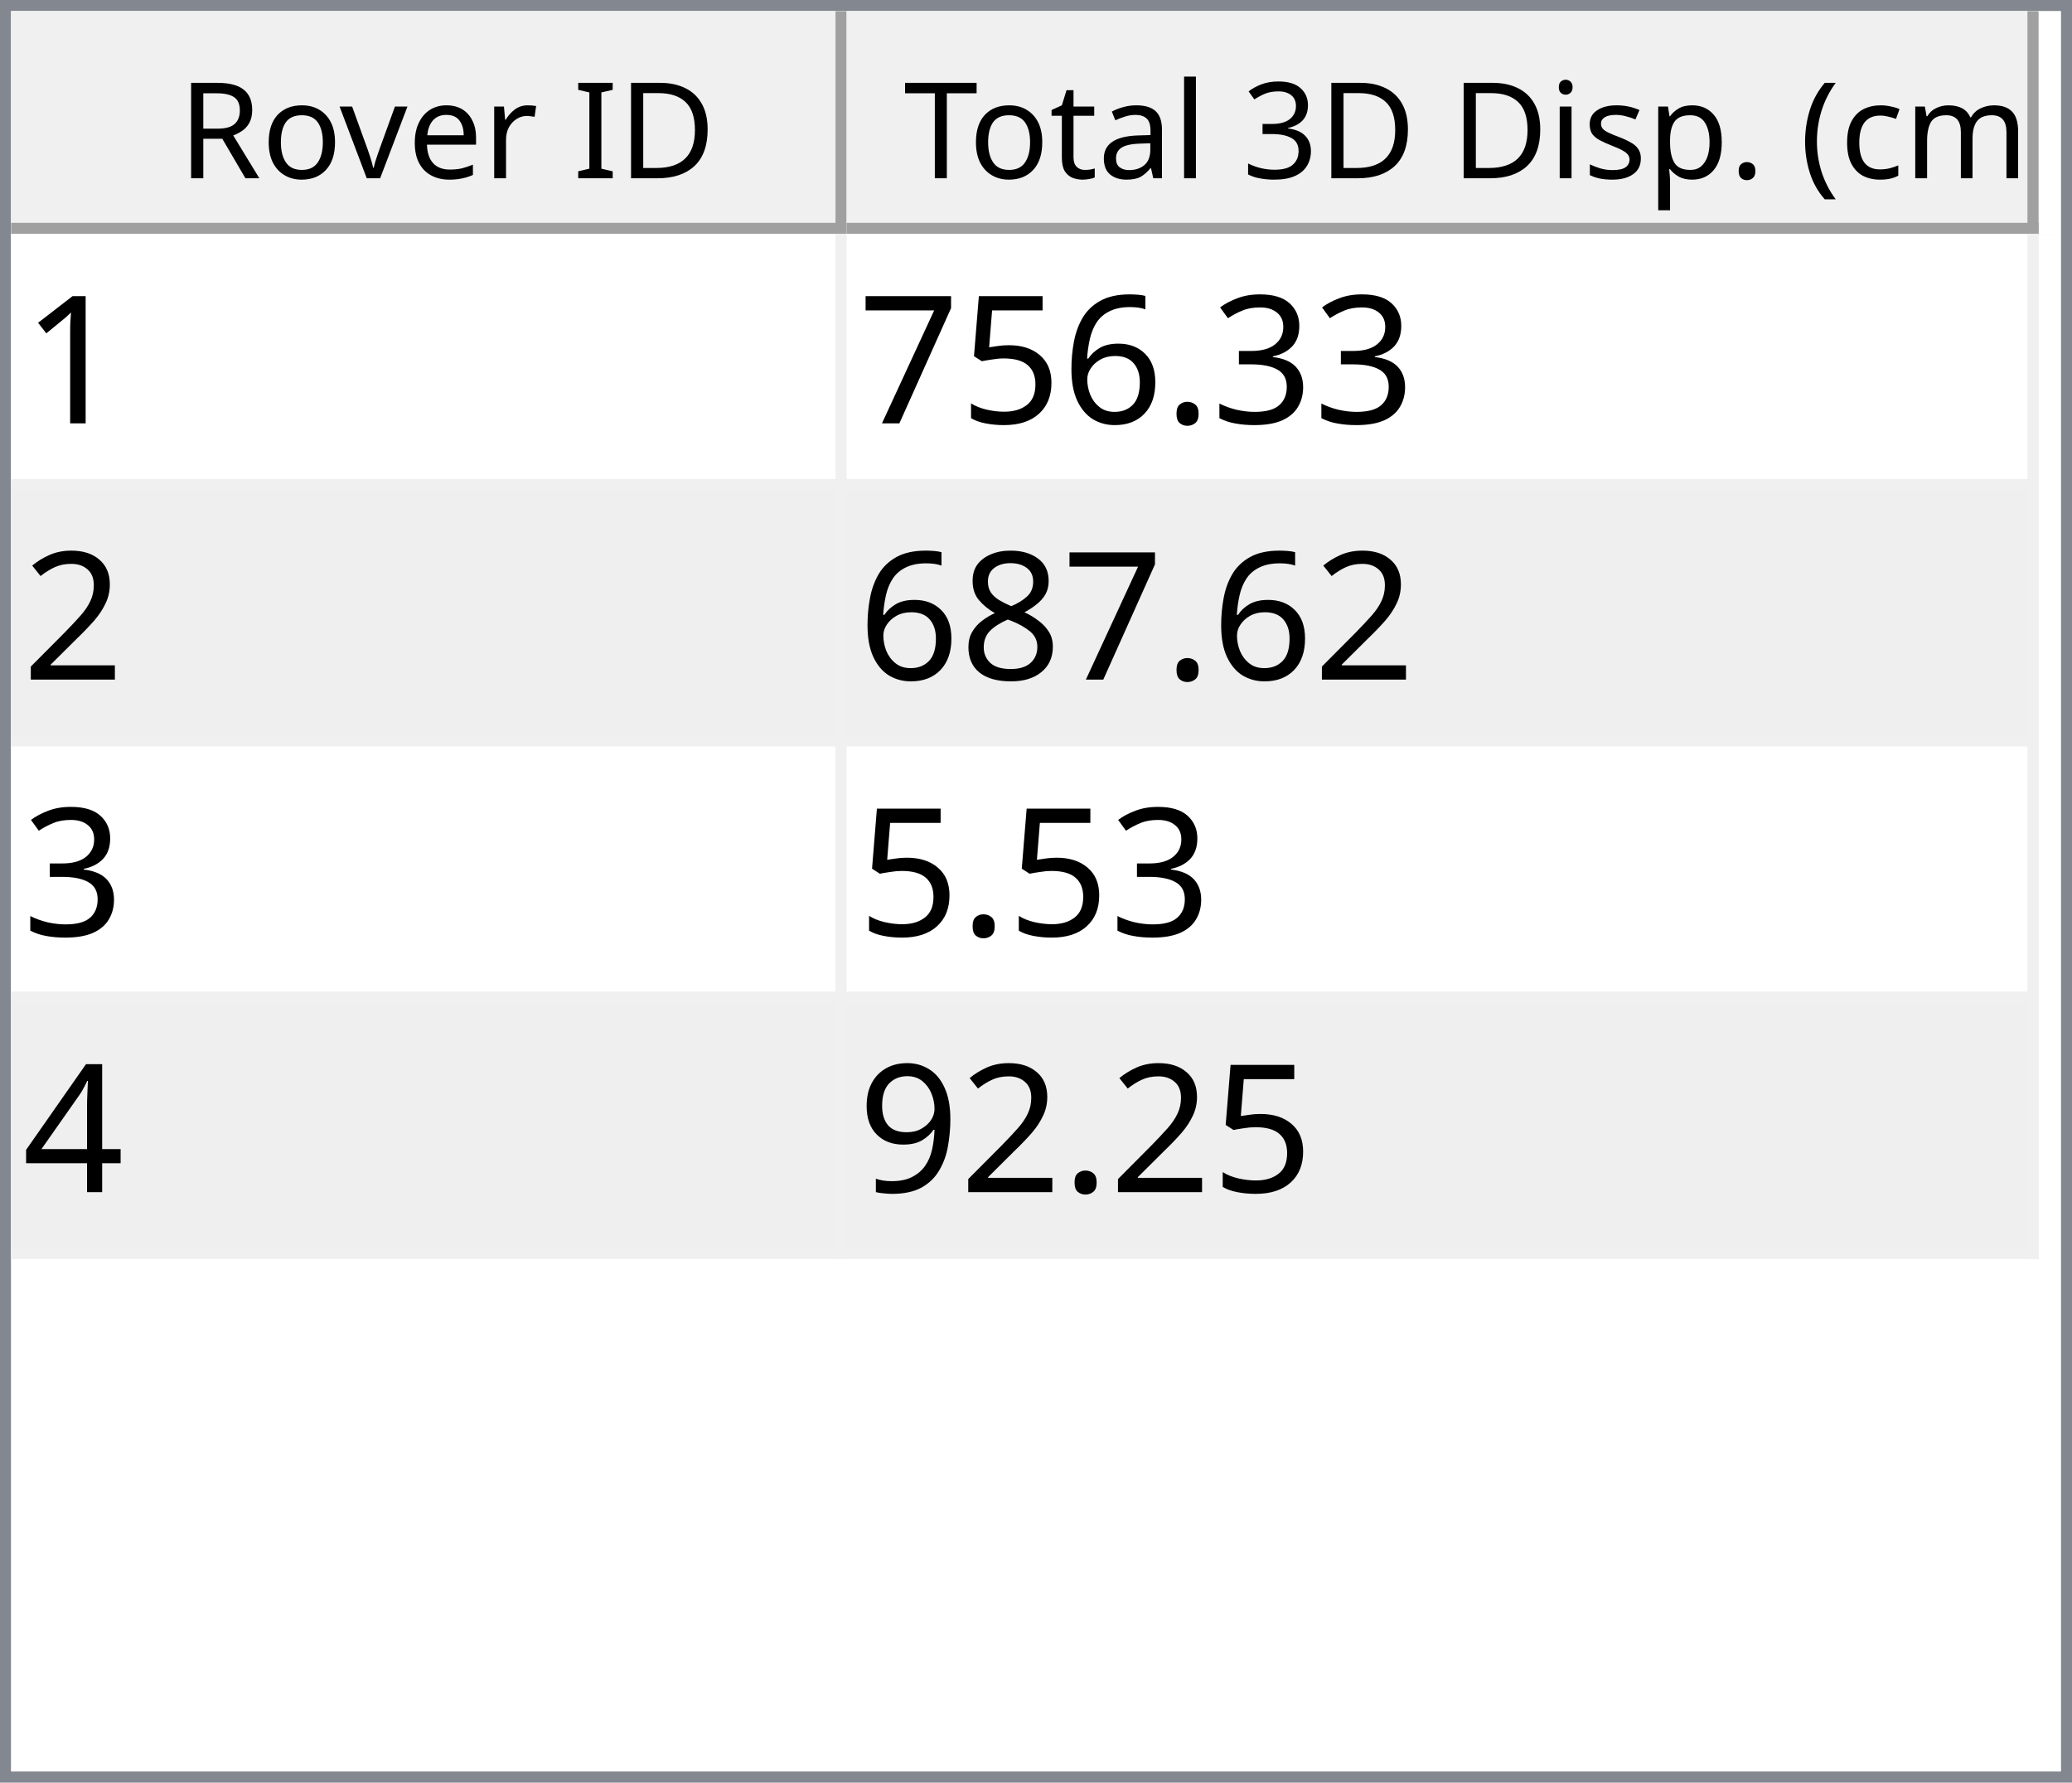
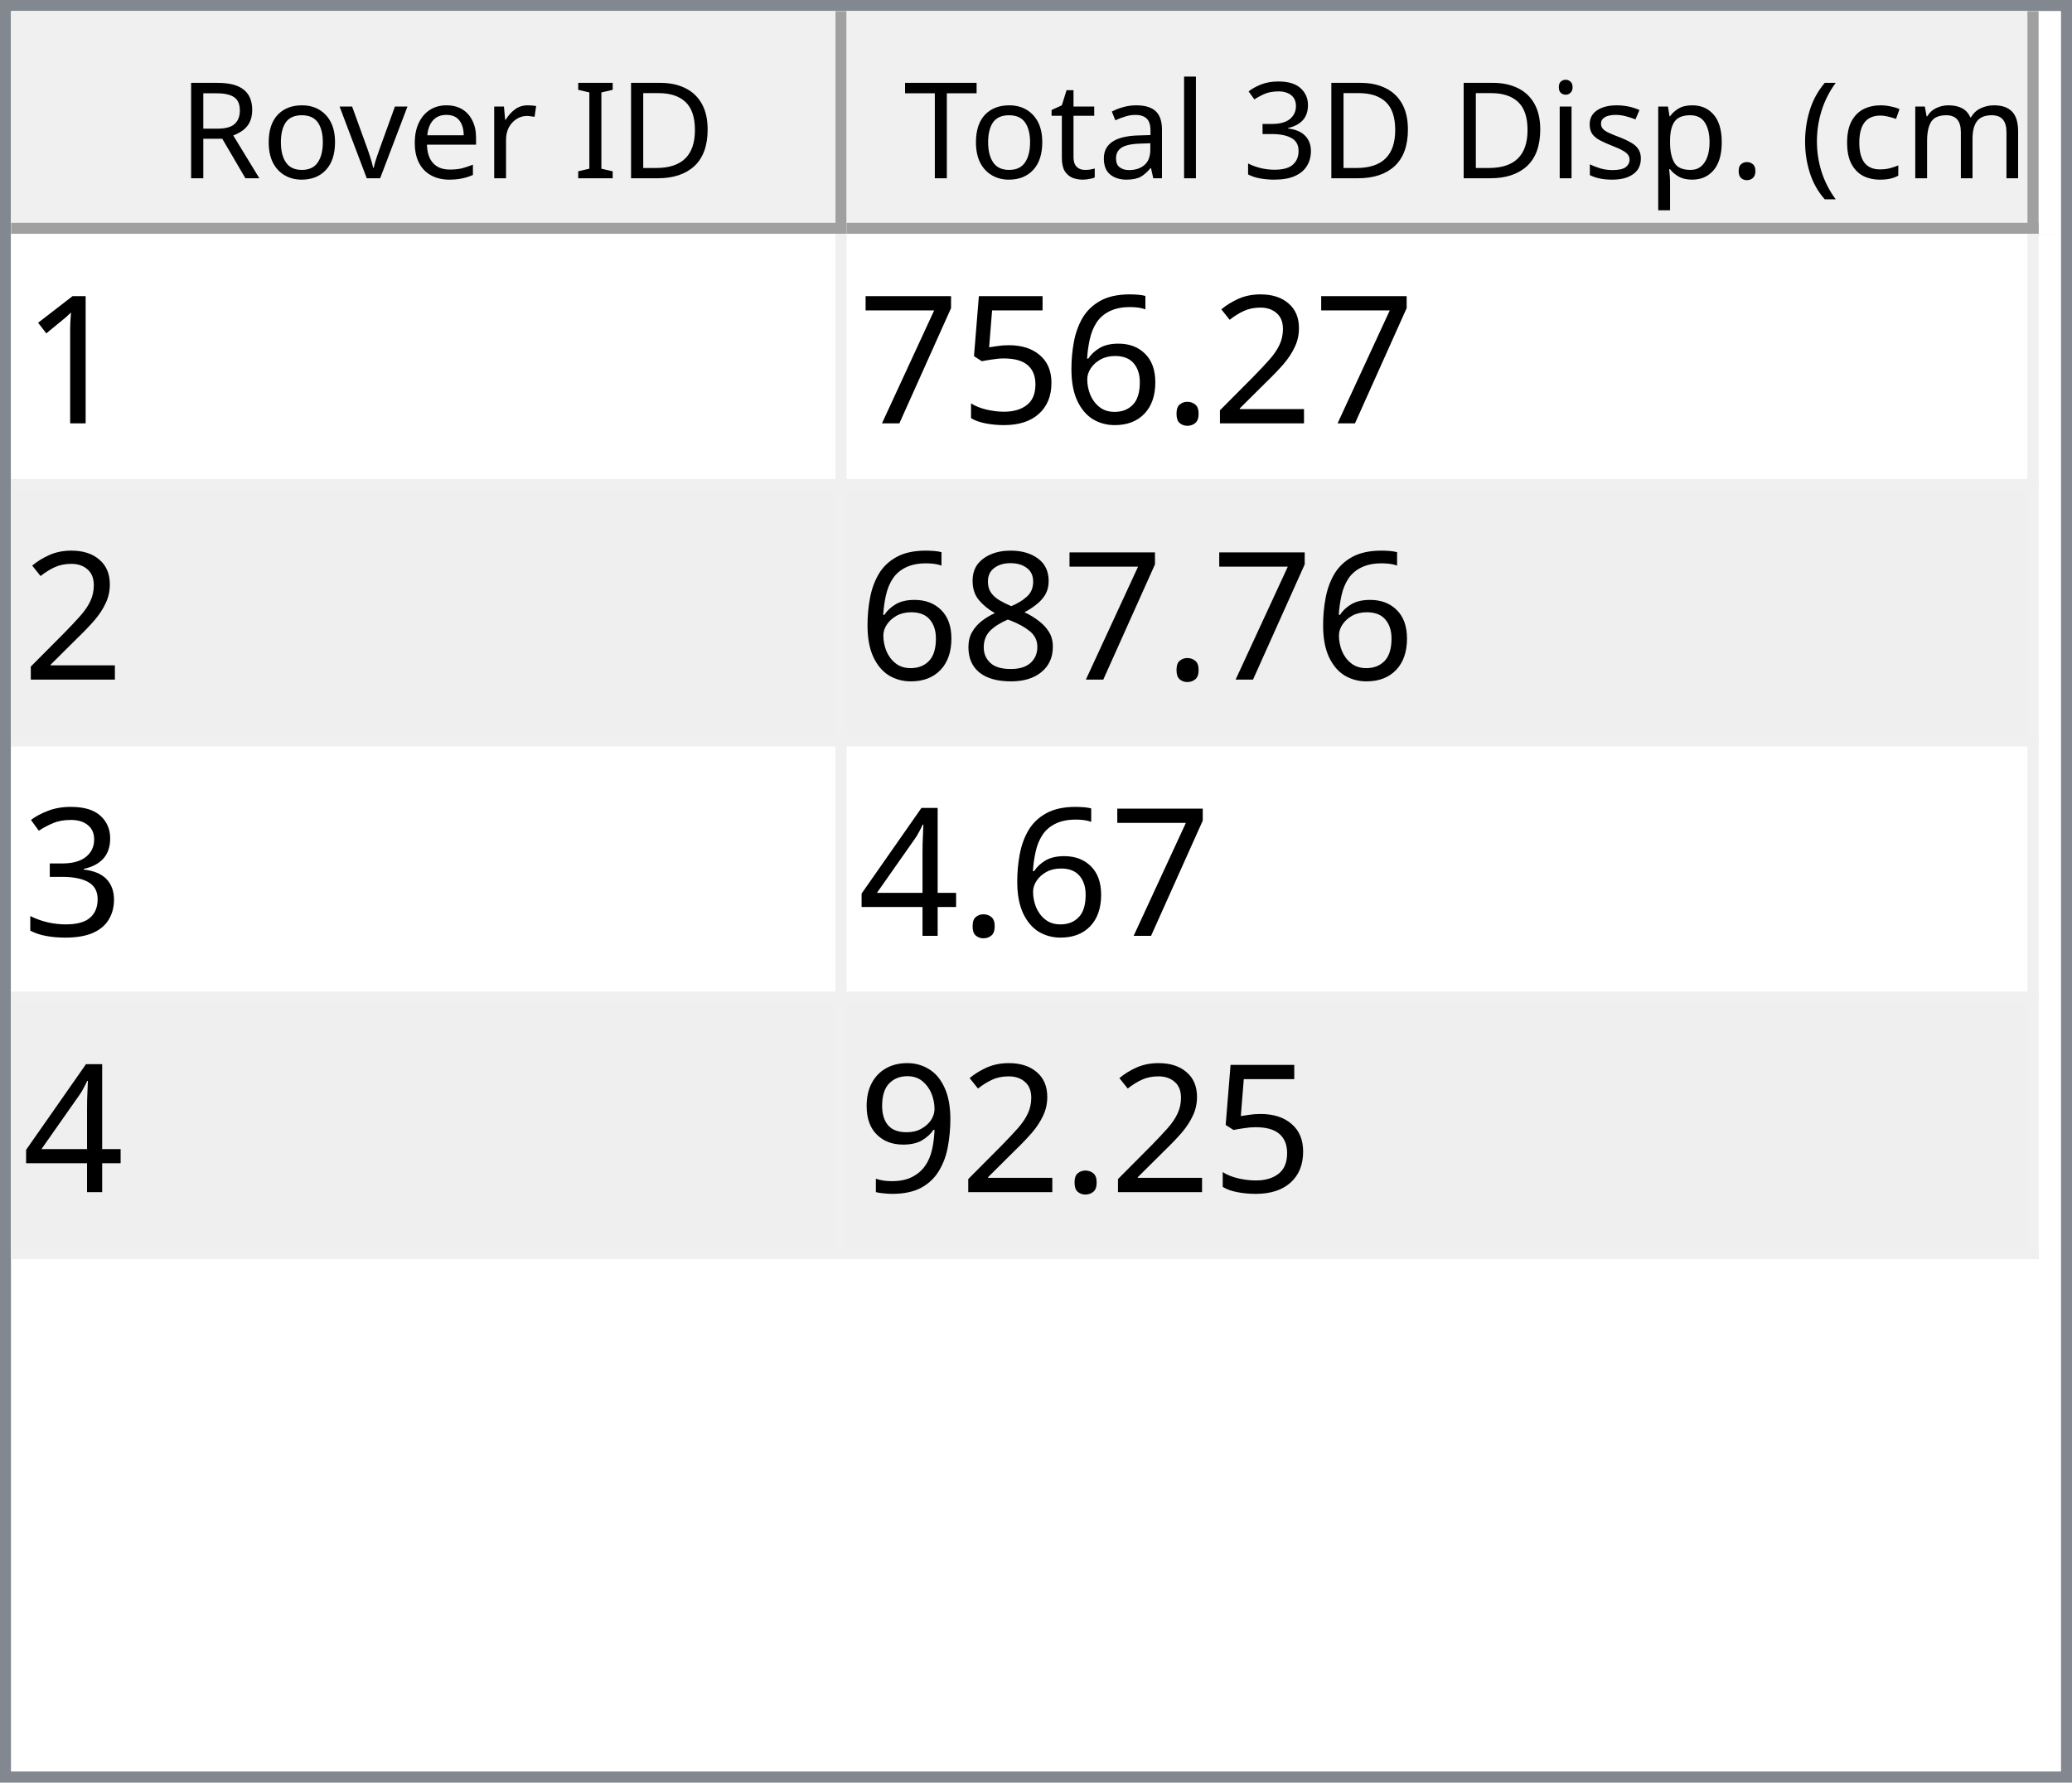
<svg xmlns="http://www.w3.org/2000/svg" style="fill-opacity:1; color-rendering:auto; color-interpolation:auto; text-rendering:auto; stroke:black; stroke-linecap:square; stroke-miterlimit:10; shape-rendering:auto; stroke-opacity:1; fill:black; stroke-dasharray:none; font-weight:normal; stroke-width:1; font-family:'Dialog'; font-style:normal; stroke-linejoin:miter; font-size:12px; stroke-dashoffset:0; image-rendering:auto;" width="186" height="160">
  <defs id="genericDefs" />
  <g>
    <defs id="defs1">
      <clipPath clipPathUnits="userSpaceOnUse" id="clipPath1">
        <path d="M0 0 L186 0 L186 160 L0 160 L0 0 Z" />
      </clipPath>
      <clipPath clipPathUnits="userSpaceOnUse" id="clipPath2">
        <path d="M0 0 L0 160 L186 160 L186 0 Z" />
      </clipPath>
      <clipPath clipPathUnits="userSpaceOnUse" id="clipPath3">
        <path d="M0 0 L0 20 L184 20 L184 0 Z" />
      </clipPath>
      <clipPath clipPathUnits="userSpaceOnUse" id="clipPath4">
        <path d="M0 0 L0 20 L75 20 L75 0 Z" />
      </clipPath>
      <clipPath clipPathUnits="userSpaceOnUse" id="clipPath5">
        <path d="M1 1 L1 19 L74 19 L74 1 Z" />
      </clipPath>
      <clipPath clipPathUnits="userSpaceOnUse" id="clipPath6">
        <path d="M0 0 L0 18 L73 18 L73 0 Z" />
      </clipPath>
      <clipPath clipPathUnits="userSpaceOnUse" id="clipPath7">
        <path d="M-0.5 -0.5 L-0.5 19.5 L74.5 19.5 L74.5 -0.5 Z" />
      </clipPath>
      <clipPath clipPathUnits="userSpaceOnUse" id="clipPath8">
        <path d="M0 0 L0 20 L107 20 L107 0 Z" />
      </clipPath>
      <clipPath clipPathUnits="userSpaceOnUse" id="clipPath9">
        <path d="M1 1 L1 19 L106 19 L106 1 Z" />
      </clipPath>
      <clipPath clipPathUnits="userSpaceOnUse" id="clipPath10">
        <path d="M0 0 L0 18 L105 18 L105 0 Z" />
      </clipPath>
      <clipPath clipPathUnits="userSpaceOnUse" id="clipPath11">
        <path d="M-0.5 -0.5 L-0.5 19.5 L106.5 19.5 L106.5 -0.5 Z" />
      </clipPath>
      <clipPath clipPathUnits="userSpaceOnUse" id="clipPath12">
        <path d="M0 0 L0 138 L184 138 L184 0 Z" />
      </clipPath>
      <clipPath clipPathUnits="userSpaceOnUse" id="clipPath13">
        <path d="M0 0 L0 92 L182 92 L182 0 Z" />
      </clipPath>
      <clipPath clipPathUnits="userSpaceOnUse" id="clipPath14">
        <path d="M-0.5 -0.5 L-0.5 91.5 L181.5 91.5 L181.5 -0.5 Z" />
      </clipPath>
      <clipPath clipPathUnits="userSpaceOnUse" id="clipPath15">
        <path d="M0 0 L0 22 L74 22 L74 0 Z" />
      </clipPath>
      <clipPath clipPathUnits="userSpaceOnUse" id="clipPath16">
        <path d="M0 0 L0 22 L106 22 L106 0 Z" />
      </clipPath>
      <font horiz-adv-x="64.551" id="font1">
        <font-face ascent="107.91" descent="25.098" units-per-em="100" style="font-style:normal; font-family:Segoe UI; font-weight:normal;" />
        <missing-glyph horiz-adv-x="64.551" d="M8.109 0 L8.109 68.266 L56.453 68.266 L56.453 0 L8.109 0 ZM15.328 7.234 L49.219 7.234 L49.219 61.031 L15.328 61.031 L15.328 7.234 Z" />
        <glyph unicode="D" horiz-adv-x="70.117" d="M9.188 0 L9.188 70.016 L28.516 70.016 Q65.531 70.016 65.531 35.891 Q65.531 19.672 55.25 9.836 Q44.969 0 27.734 0 L9.188 0 ZM17.391 62.594 L17.391 7.422 L27.828 7.422 Q41.609 7.422 49.273 14.797 Q56.938 22.172 56.938 35.688 Q56.938 62.594 28.328 62.594 L17.391 62.594 Z" />
        <glyph unicode="I" horiz-adv-x="26.611" d="M17.391 0 L9.188 0 L9.188 70.016 L17.391 70.016 L17.391 0 Z" />
        <glyph unicode=" " horiz-adv-x="27.393" d="" />
        <glyph unicode="r" horiz-adv-x="34.766" d="M34.188 41.891 Q32.078 43.5 28.125 43.5 Q23 43.5 19.555 38.672 Q16.109 33.844 16.109 25.484 L16.109 0 L8.109 0 L8.109 50 L16.109 50 L16.109 39.703 L16.312 39.703 Q18.016 44.969 21.531 47.922 Q25.047 50.875 29.391 50.875 Q32.516 50.875 34.188 50.203 L34.188 41.891 Z" />
        <glyph unicode="e" horiz-adv-x="52.295" d="M48.297 23 L12.984 23 Q13.188 14.656 17.484 10.109 Q21.781 5.562 29.297 5.562 Q37.75 5.562 44.828 11.141 L44.828 3.609 Q38.234 -1.172 27.391 -1.172 Q16.797 -1.172 10.742 5.641 Q4.688 12.453 4.688 24.812 Q4.688 36.469 11.305 43.82 Q17.922 51.172 27.734 51.172 Q37.547 51.172 42.922 44.828 Q48.297 38.484 48.297 27.203 L48.297 23 ZM40.094 29.781 Q40.047 36.719 36.75 40.578 Q33.453 44.438 27.594 44.438 Q21.922 44.438 17.969 40.383 Q14.016 36.328 13.094 29.781 L40.094 29.781 Z" />
        <glyph unicode="v" horiz-adv-x="47.9" d="M47.406 50 L27.484 0 L19.625 0 L0.688 50 L9.469 50 L22.172 13.672 Q23.578 9.672 23.922 6.688 L24.125 6.688 Q24.609 10.453 25.688 13.484 L38.969 50 L47.406 50 Z" />
        <glyph unicode="o" horiz-adv-x="58.594" d="M29 -1.172 Q17.922 -1.172 11.305 5.836 Q4.688 12.844 4.688 24.422 Q4.688 37.016 11.57 44.094 Q18.453 51.172 30.172 51.172 Q41.359 51.172 47.633 44.289 Q53.906 37.406 53.906 25.203 Q53.906 13.234 47.141 6.031 Q40.375 -1.172 29 -1.172 ZM29.594 44.438 Q21.875 44.438 17.383 39.188 Q12.891 33.938 12.891 24.703 Q12.891 15.828 17.43 10.695 Q21.969 5.562 29.594 5.562 Q37.359 5.562 41.531 10.594 Q45.703 15.625 45.703 24.906 Q45.703 34.281 41.531 39.359 Q37.359 44.438 29.594 44.438 Z" />
        <glyph unicode="R" horiz-adv-x="59.814" d="M59.375 0 L49.609 0 L37.891 19.625 Q36.281 22.359 34.766 24.289 Q33.25 26.219 31.664 27.438 Q30.078 28.656 28.25 29.219 Q26.422 29.781 24.125 29.781 L17.391 29.781 L17.391 0 L9.188 0 L9.188 70.016 L30.078 70.016 Q34.672 70.016 38.555 68.867 Q42.438 67.719 45.289 65.375 Q48.141 63.031 49.758 59.547 Q51.375 56.062 51.375 51.375 Q51.375 47.703 50.273 44.656 Q49.172 41.609 47.148 39.211 Q45.125 36.812 42.266 35.133 Q39.406 33.453 35.844 32.516 L35.844 32.328 Q37.594 31.547 38.891 30.547 Q40.188 29.547 41.359 28.18 Q42.531 26.812 43.68 25.078 Q44.828 23.344 46.234 21.047 L59.375 0 ZM17.391 62.594 L17.391 37.203 L28.516 37.203 Q31.594 37.203 34.203 38.133 Q36.812 39.062 38.719 40.797 Q40.625 42.531 41.703 45.047 Q42.781 47.562 42.781 50.688 Q42.781 56.297 39.141 59.445 Q35.5 62.594 28.609 62.594 L17.391 62.594 Z" />
        <glyph unicode=")" horiz-adv-x="30.176" d="M8.297 -15.922 L1.172 -15.922 Q16.406 2.344 16.406 26.812 Q16.406 51.469 1.078 70.016 L8.297 70.016 Q23.531 52.156 23.531 26.703 Q23.531 1.375 8.297 -15.922 Z" />
        <glyph unicode="m" horiz-adv-x="86.133" d="M79.109 0 L71.094 0 L71.094 28.719 Q71.094 37.016 68.531 40.727 Q65.969 44.438 59.906 44.438 Q54.781 44.438 51.195 39.75 Q47.609 35.062 47.609 28.516 L47.609 0 L39.594 0 L39.594 29.688 Q39.594 44.438 28.219 44.438 Q22.953 44.438 19.531 40.016 Q16.109 35.594 16.109 28.516 L16.109 0 L8.109 0 L8.109 50 L16.109 50 L16.109 42.094 L16.312 42.094 Q21.625 51.172 31.844 51.172 Q36.969 51.172 40.773 48.312 Q44.578 45.453 46 40.828 Q51.562 51.172 62.594 51.172 Q79.109 51.172 79.109 30.812 L79.109 0 Z" />
        <glyph unicode="c" horiz-adv-x="46.191" d="M42.188 2.297 Q36.422 -1.172 28.516 -1.172 Q17.828 -1.172 11.258 5.789 Q4.688 12.75 4.688 23.828 Q4.688 36.188 11.766 43.68 Q18.844 51.172 30.672 51.172 Q37.25 51.172 42.281 48.734 L42.281 40.531 Q36.719 44.438 30.375 44.438 Q22.703 44.438 17.797 38.945 Q12.891 33.453 12.891 24.516 Q12.891 15.719 17.508 10.641 Q22.125 5.562 29.891 5.562 Q36.422 5.562 42.188 9.906 L42.188 2.297 Z" />
        <glyph unicode="(" horiz-adv-x="30.176" d="M29.109 -15.922 L21.969 -15.922 Q6.844 1.375 6.844 26.703 Q6.844 52.156 21.969 70.016 L29.203 70.016 Q13.875 51.469 13.875 26.812 Q13.875 2.344 29.109 -15.922 Z" />
        <glyph unicode="." horiz-adv-x="21.68" d="M10.891 -1.078 Q8.641 -1.078 7.055 0.539 Q5.469 2.156 5.469 4.391 Q5.469 6.641 7.055 8.273 Q8.641 9.906 10.891 9.906 Q13.188 9.906 14.797 8.273 Q16.406 6.641 16.406 4.391 Q16.406 2.156 14.797 0.539 Q13.188 -1.078 10.891 -1.078 Z" />
        <glyph unicode="p" horiz-adv-x="58.789" d="M16.312 7.234 L16.109 7.234 L16.109 -23 L8.109 -23 L8.109 50 L16.109 50 L16.109 41.219 L16.312 41.219 Q22.219 51.172 33.594 51.172 Q43.266 51.172 48.688 44.461 Q54.109 37.75 54.109 26.469 Q54.109 13.922 48 6.375 Q41.891 -1.172 31.297 -1.172 Q21.578 -1.172 16.312 7.234 ZM16.109 27.391 L16.109 20.406 Q16.109 14.203 20.141 9.883 Q24.172 5.562 30.375 5.562 Q37.641 5.562 41.773 11.133 Q45.906 16.703 45.906 26.609 Q45.906 34.969 42.047 39.703 Q38.188 44.438 31.594 44.438 Q24.609 44.438 20.359 39.578 Q16.109 34.719 16.109 27.391 Z" />
        <glyph unicode="s" horiz-adv-x="42.432" d="M5.078 1.812 L5.078 10.406 Q11.625 5.562 19.484 5.562 Q30.031 5.562 30.031 12.594 Q30.031 14.594 29.125 15.992 Q28.219 17.391 26.68 18.461 Q25.141 19.531 23.07 20.383 Q21 21.234 18.609 22.172 Q15.281 23.484 12.766 24.828 Q10.25 26.172 8.57 27.859 Q6.891 29.547 6.031 31.695 Q5.172 33.844 5.172 36.719 Q5.172 40.234 6.789 42.945 Q8.406 45.656 11.086 47.484 Q13.766 49.312 17.211 50.242 Q20.656 51.172 24.312 51.172 Q30.812 51.172 35.938 48.922 L35.938 40.828 Q30.422 44.438 23.25 44.438 Q21 44.438 19.195 43.922 Q17.391 43.406 16.094 42.477 Q14.797 41.547 14.086 40.258 Q13.375 38.969 13.375 37.406 Q13.375 35.453 14.086 34.133 Q14.797 32.812 16.164 31.789 Q17.531 30.766 19.484 29.938 Q21.438 29.109 23.922 28.125 Q27.25 26.859 29.883 25.516 Q32.516 24.172 34.375 22.484 Q36.234 20.797 37.234 18.602 Q38.234 16.406 38.234 13.375 Q38.234 9.672 36.602 6.938 Q34.969 4.203 32.234 2.398 Q29.5 0.594 25.93 -0.289 Q22.359 -1.172 18.453 -1.172 Q10.75 -1.172 5.078 1.812 Z" />
        <glyph unicode="i" horiz-adv-x="24.219" d="M12.203 62.703 Q10.062 62.703 8.547 64.164 Q7.031 65.625 7.031 67.875 Q7.031 70.125 8.547 71.609 Q10.062 73.094 12.203 73.094 Q14.406 73.094 15.945 71.609 Q17.484 70.125 17.484 67.875 Q17.484 65.719 15.945 64.211 Q14.406 62.703 12.203 62.703 ZM16.109 0 L8.109 0 L8.109 50 L16.109 50 L16.109 0 Z" />
        <glyph unicode="3" horiz-adv-x="53.906" d="M46.531 19.828 Q46.531 15.094 44.75 11.211 Q42.969 7.328 39.719 4.57 Q36.469 1.812 31.93 0.297 Q27.391 -1.219 21.922 -1.219 Q11.922 -1.219 6 2.594 L6 11.188 Q13.094 5.609 22.219 5.609 Q25.875 5.609 28.828 6.539 Q31.781 7.469 33.906 9.227 Q36.031 10.984 37.18 13.477 Q38.328 15.969 38.328 19.094 Q38.328 32.812 18.797 32.812 L12.984 32.812 L12.984 39.594 L18.5 39.594 Q35.797 39.594 35.797 52.484 Q35.797 64.406 22.609 64.406 Q15.188 64.406 8.688 59.422 L8.688 67.188 Q15.375 71.188 24.609 71.188 Q29 71.188 32.57 69.969 Q36.141 68.75 38.68 66.555 Q41.219 64.359 42.609 61.281 Q44 58.203 44 54.5 Q44 40.672 30.031 36.719 L30.031 36.531 Q33.594 36.141 36.625 34.797 Q39.656 33.453 41.852 31.305 Q44.047 29.156 45.289 26.25 Q46.531 23.344 46.531 19.828 Z" />
        <glyph unicode="l" horiz-adv-x="24.219" d="M16.109 0 L8.109 0 L8.109 74.031 L16.109 74.031 L16.109 0 Z" />
        <glyph unicode="a" horiz-adv-x="50.879" d="M43.891 0 L35.891 0 L35.891 7.812 L35.688 7.812 Q30.469 -1.172 20.312 -1.172 Q12.844 -1.172 8.617 2.781 Q4.391 6.734 4.391 13.281 Q4.391 27.297 20.906 29.594 L35.891 31.688 Q35.891 44.438 25.594 44.438 Q16.547 44.438 9.281 38.281 L9.281 46.484 Q16.656 51.172 26.266 51.172 Q43.891 51.172 43.891 32.516 L43.891 0 ZM35.891 25.297 L23.828 23.641 Q18.266 22.859 15.43 20.875 Q12.594 18.891 12.594 13.875 Q12.594 10.203 15.211 7.883 Q17.828 5.562 22.172 5.562 Q28.125 5.562 32.008 9.742 Q35.891 13.922 35.891 20.312 L35.891 25.297 Z" />
        <glyph unicode="t" horiz-adv-x="33.887" d="M31.297 0.484 Q28.469 -1.078 23.828 -1.078 Q10.688 -1.078 10.688 13.578 L10.688 43.172 L2.094 43.172 L2.094 50 L10.688 50 L10.688 62.203 L18.703 64.797 L18.703 50 L31.297 50 L31.297 43.172 L18.703 43.172 L18.703 14.984 Q18.703 9.969 20.414 7.82 Q22.125 5.672 26.078 5.672 Q29.109 5.672 31.297 7.328 L31.297 0.484 Z" />
        <glyph unicode="T" horiz-adv-x="52.393" d="M50.594 62.594 L30.375 62.594 L30.375 0 L22.172 0 L22.172 62.594 L2 62.594 L2 70.016 L50.594 70.016 L50.594 62.594 Z" />
      </font>
      <font horiz-adv-x="75.0" id="font2">
        <font-face ascent="100.537" descent="21.973" units-per-em="100" style="font-style:normal; font-family:sans-serif; font-weight:normal;" />
        <missing-glyph horiz-adv-x="75.0" d="M12.5 0 L12.5 62.5 L62.5 62.5 L62.5 0 L12.5 0 ZM14.062 1.562 L60.938 1.562 L60.938 60.938 L14.062 60.938 L14.062 1.562 Z" />
        <glyph unicode="1" horiz-adv-x="55.615" d="M37.25 0 L28.469 0 L28.469 56 Q25.297 52.984 20.141 49.953 Q14.984 46.922 10.891 45.406 L10.891 53.906 Q18.266 57.375 23.781 62.305 Q29.297 67.234 31.594 71.875 L37.25 71.875 L37.25 0 Z" />
-         <glyph unicode="3" horiz-adv-x="55.615" d="M4.203 18.891 L12.984 20.062 Q14.5 12.594 18.141 9.297 Q21.781 6 27 6 Q33.203 6 37.477 10.297 Q41.75 14.594 41.75 20.953 Q41.75 27 37.797 30.93 Q33.844 34.859 27.734 34.859 Q25.25 34.859 21.531 33.891 L22.516 41.609 Q23.391 41.5 23.922 41.5 Q29.547 41.5 34.039 44.43 Q38.531 47.359 38.531 53.469 Q38.531 58.297 35.258 61.477 Q31.984 64.656 26.812 64.656 Q21.688 64.656 18.266 61.43 Q14.844 58.203 13.875 51.766 L5.078 53.328 Q6.688 62.156 12.398 67.016 Q18.109 71.875 26.609 71.875 Q32.469 71.875 37.398 69.359 Q42.328 66.844 44.945 62.5 Q47.562 58.156 47.562 53.266 Q47.562 48.641 45.07 44.828 Q42.578 41.016 37.703 38.766 Q44.047 37.312 47.562 32.695 Q51.078 28.078 51.078 21.141 Q51.078 11.766 44.242 5.25 Q37.406 -1.266 26.953 -1.266 Q17.531 -1.266 11.305 4.352 Q5.078 9.969 4.203 18.891 Z" />
+         <glyph unicode="2" horiz-adv-x="55.615" d="M50.344 8.453 L50.344 0 L3.031 0 Q2.938 3.172 4.047 6.109 Q5.859 10.938 9.836 15.625 Q13.812 20.312 21.344 26.469 Q33.016 36.031 37.117 41.625 Q41.219 47.219 41.219 52.203 Q41.219 57.422 37.477 61.008 Q33.734 64.594 27.734 64.594 Q21.391 64.594 17.578 60.789 Q13.766 56.984 13.719 50.25 L4.688 51.172 Q5.609 61.281 11.664 66.578 Q17.719 71.875 27.938 71.875 Q38.234 71.875 44.242 66.164 Q50.25 60.453 50.25 52 Q50.25 47.703 48.492 43.555 Q46.734 39.406 42.656 34.812 Q38.578 30.219 29.109 22.219 Q21.188 15.578 18.945 13.211 Q16.703 10.844 15.234 8.453 L50.344 8.453 Z" />
        <glyph unicode="." horiz-adv-x="27.783" d="M9.078 0 L9.078 10.016 L19.094 10.016 L19.094 0 L9.078 0 Z" />
        <glyph unicode="6" horiz-adv-x="55.615" d="M49.75 54.047 L41.016 53.375 Q39.844 58.547 37.703 60.891 Q34.125 64.656 28.906 64.656 Q24.703 64.656 21.531 62.312 Q17.391 59.281 14.992 53.469 Q12.594 47.656 12.5 36.922 Q15.672 41.75 20.266 44.094 Q24.859 46.438 29.891 46.438 Q38.672 46.438 44.852 39.969 Q51.031 33.5 51.031 23.25 Q51.031 16.5 48.125 10.719 Q45.219 4.938 40.141 1.859 Q35.062 -1.219 28.609 -1.219 Q17.625 -1.219 10.695 6.859 Q3.766 14.938 3.766 33.5 Q3.766 54.25 11.422 63.672 Q18.109 71.875 29.438 71.875 Q37.891 71.875 43.289 67.141 Q48.688 62.406 49.75 54.047 ZM13.875 23.188 Q13.875 18.656 15.797 14.508 Q17.719 10.359 21.188 8.18 Q24.656 6 28.469 6 Q34.031 6 38.039 10.492 Q42.047 14.984 42.047 22.703 Q42.047 30.125 38.086 34.398 Q34.125 38.672 28.125 38.672 Q22.172 38.672 18.023 34.398 Q13.875 30.125 13.875 23.188 Z" />
        <glyph unicode="5" horiz-adv-x="55.615" d="M4.156 18.75 L13.375 19.531 Q14.406 12.797 18.141 9.398 Q21.875 6 27.156 6 Q33.5 6 37.891 10.789 Q42.281 15.578 42.281 23.484 Q42.281 31 38.062 35.352 Q33.844 39.703 27 39.703 Q22.75 39.703 19.336 37.773 Q15.922 35.844 13.969 32.766 L5.719 33.844 L12.641 70.609 L48.25 70.609 L48.25 62.203 L19.672 62.203 L15.828 42.969 Q22.266 47.469 29.344 47.469 Q38.719 47.469 45.164 40.969 Q51.609 34.469 51.609 24.266 Q51.609 14.547 45.953 7.469 Q39.062 -1.219 27.156 -1.219 Q17.391 -1.219 11.211 4.25 Q5.031 9.719 4.156 18.75 Z" />
        <glyph unicode="7" horiz-adv-x="55.615" d="M4.734 62.203 L4.734 70.656 L51.078 70.656 L51.078 63.812 Q44.234 56.547 37.523 44.484 Q30.812 32.422 27.156 19.672 Q24.516 10.688 23.781 0 L14.75 0 Q14.891 8.453 18.062 20.414 Q21.234 32.375 27.172 43.484 Q33.109 54.594 39.797 62.203 L4.734 62.203 Z" />
-         <glyph unicode="2" horiz-adv-x="55.615" d="M50.344 8.453 L50.344 0 L3.031 0 Q2.938 3.172 4.047 6.109 Q5.859 10.938 9.836 15.625 Q13.812 20.312 21.344 26.469 Q33.016 36.031 37.117 41.625 Q41.219 47.219 41.219 52.203 Q41.219 57.422 37.477 61.008 Q33.734 64.594 27.734 64.594 Q21.391 64.594 17.578 60.789 Q13.766 56.984 13.719 50.25 L4.688 51.172 Q5.609 61.281 11.664 66.578 Q17.719 71.875 27.938 71.875 Q38.234 71.875 44.242 66.164 Q50.25 60.453 50.25 52 Q50.25 47.703 48.492 43.555 Q46.734 39.406 42.656 34.812 Q38.578 30.219 29.109 22.219 Q21.188 15.578 18.945 13.211 Q16.703 10.844 15.234 8.453 L50.344 8.453 Z" />
        <glyph unicode="8" horiz-adv-x="55.615" d="M17.672 38.812 Q12.203 40.828 9.57 44.539 Q6.938 48.25 6.938 53.422 Q6.938 61.234 12.555 66.555 Q18.172 71.875 27.484 71.875 Q36.859 71.875 42.578 66.43 Q48.297 60.984 48.297 53.172 Q48.297 48.188 45.68 44.508 Q43.062 40.828 37.75 38.812 Q44.344 36.672 47.781 31.883 Q51.219 27.094 51.219 20.453 Q51.219 11.281 44.727 5.031 Q38.234 -1.219 27.641 -1.219 Q17.047 -1.219 10.547 5.055 Q4.047 11.328 4.047 20.703 Q4.047 27.688 7.594 32.398 Q11.141 37.109 17.672 38.812 ZM15.922 53.719 Q15.922 48.641 19.195 45.414 Q22.469 42.188 27.688 42.188 Q32.766 42.188 36.016 45.383 Q39.266 48.578 39.266 53.219 Q39.266 58.062 35.914 61.359 Q32.562 64.656 27.594 64.656 Q22.562 64.656 19.242 61.43 Q15.922 58.203 15.922 53.719 ZM13.094 20.656 Q13.094 16.891 14.875 13.375 Q16.656 9.859 20.172 7.93 Q23.688 6 27.734 6 Q34.031 6 38.133 10.055 Q42.234 14.109 42.234 20.359 Q42.234 26.703 38.016 30.859 Q33.797 35.016 27.438 35.016 Q21.234 35.016 17.164 30.914 Q13.094 26.812 13.094 20.656 Z" />
+         <glyph unicode="3" horiz-adv-x="55.615" d="M4.203 18.891 L12.984 20.062 Q14.5 12.594 18.141 9.297 Q21.781 6 27 6 Q33.203 6 37.477 10.297 Q41.75 14.594 41.75 20.953 Q41.75 27 37.797 30.93 Q33.844 34.859 27.734 34.859 Q25.25 34.859 21.531 33.891 L22.516 41.609 Q23.391 41.5 23.922 41.5 Q29.547 41.5 34.039 44.43 Q38.531 47.359 38.531 53.469 Q38.531 58.297 35.258 61.477 Q31.984 64.656 26.812 64.656 Q21.688 64.656 18.266 61.43 Q14.844 58.203 13.875 51.766 L5.078 53.328 Q6.688 62.156 12.398 67.016 Q18.109 71.875 26.609 71.875 Q32.469 71.875 37.398 69.359 Q42.328 66.844 44.945 62.5 Q47.562 58.156 47.562 53.266 Q47.562 48.641 45.07 44.828 Q42.578 41.016 37.703 38.766 Q44.047 37.312 47.562 32.695 Q51.078 28.078 51.078 21.141 Q51.078 11.766 44.242 5.25 Q37.406 -1.266 26.953 -1.266 Q17.531 -1.266 11.305 4.352 Q5.078 9.969 4.203 18.891 Z" />
        <glyph unicode="4" horiz-adv-x="55.615" d="M32.328 0 L32.328 17.141 L1.266 17.141 L1.266 25.203 L33.938 71.578 L41.109 71.578 L41.109 25.203 L50.781 25.203 L50.781 17.141 L41.109 17.141 L41.109 0 L32.328 0 ZM32.328 25.203 L32.328 57.469 L9.906 25.203 L32.328 25.203 Z" />
        <glyph unicode="9" horiz-adv-x="55.615" d="M5.469 16.547 L13.922 17.328 Q14.984 11.375 18.016 8.688 Q21.047 6 25.781 6 Q29.828 6 32.883 7.859 Q35.938 9.719 37.891 12.82 Q39.844 15.922 41.164 21.195 Q42.484 26.469 42.484 31.938 Q42.484 32.516 42.438 33.688 Q39.797 29.5 35.234 26.883 Q30.672 24.266 25.344 24.266 Q16.453 24.266 10.305 30.711 Q4.156 37.156 4.156 47.703 Q4.156 58.594 10.578 65.234 Q17 71.875 26.656 71.875 Q33.641 71.875 39.43 68.117 Q45.219 64.359 48.219 57.398 Q51.219 50.438 51.219 37.25 Q51.219 23.531 48.242 15.406 Q45.266 7.281 39.383 3.031 Q33.5 -1.219 25.594 -1.219 Q17.188 -1.219 11.867 3.445 Q6.547 8.109 5.469 16.547 ZM41.453 48.141 Q41.453 55.719 37.43 60.156 Q33.406 64.594 27.734 64.594 Q21.875 64.594 17.531 59.812 Q13.188 55.031 13.188 47.406 Q13.188 40.578 17.312 36.305 Q21.438 32.031 27.484 32.031 Q33.594 32.031 37.523 36.305 Q41.453 40.578 41.453 48.141 Z" />
      </font>
    </defs>
    <g style="fill:white; stroke:white;">
      <rect x="0" y="0" width="186" style="clip-path:url(#clipPath1); stroke:none;" height="160" />
    </g>
    <g style="fill:white; text-rendering:optimizeSpeed; color-rendering:optimizeSpeed; image-rendering:optimizeSpeed; shape-rendering:crispEdges; stroke:white; color-interpolation:sRGB;">
      <rect x="0" width="186" height="160" y="0" style="stroke:none;" />
      <path style="stroke:none;" d="M0 160 L186 160 L186 0 L0 0 Z" />
    </g>
    <g style="fill:rgb(240,240,240); font-family:'Segoe UI'; stroke:rgb(240,240,240);">
      <rect x="0" y="0" width="186" style="clip-path:url(#clipPath2); stroke:none;" height="160" />
    </g>
    <g style="fill:rgb(130,135,144); font-family:'Segoe UI'; stroke:rgb(130,135,144);">
      <path d="M0 0 L186 0 L186 160 L0 160 L0 0 ZM1 1 L185 1 L185 159 L1 159 L1 1 Z" style="fill-rule:evenodd; clip-path:url(#clipPath2); stroke:none;" />
    </g>
    <g style="fill:white; font-family:'Segoe UI'; stroke:white;" transform="translate(1,1)">
      <rect x="0" y="0" width="184" style="clip-path:url(#clipPath3); stroke:none;" height="20" />
    </g>
    <g style="fill:rgb(240,240,240); font-family:'Segoe UI'; stroke:rgb(240,240,240);" transform="translate(1,1)">
      <rect x="0" y="0" width="75" style="clip-path:url(#clipPath4); stroke:none;" height="20" />
    </g>
    <g style="font-family:'Segoe UI';" transform="translate(2,2)">
      <text x="14" xml:space="preserve" y="14" style="clip-path:url(#clipPath6); stroke:none;">Rover ID</text>
    </g>
    <g style="fill:rgb(160,160,160); font-family:'Segoe UI'; stroke:rgb(160,160,160); stroke-linejoin:bevel;" transform="translate(1.5,1.5)">
      <line x1="74" x2="74" y1="0" style="fill:none; clip-path:url(#clipPath7);" y2="19" />
    </g>
    <g style="fill:rgb(160,160,160); font-family:'Segoe UI'; stroke:rgb(160,160,160); stroke-linejoin:bevel;" transform="matrix(1,0,0,1,1,1) translate(0.5,0.5)">
      <line x1="0" x2="74" y1="19" style="fill:none; clip-path:url(#clipPath7);" y2="19" />
    </g>
    <g style="fill:rgb(240,240,240); font-family:'Segoe UI'; stroke:rgb(240,240,240);" transform="translate(76,1)">
      <rect x="0" y="0" width="107" style="clip-path:url(#clipPath8); stroke:none;" height="20" />
    </g>
    <g style="font-family:'Segoe UI';" transform="translate(77,2)">
      <text x="1" xml:space="preserve" y="14" style="clip-path:url(#clipPath10); stroke:none;"> Total 3D Disp. (cm)</text>
    </g>
    <g style="fill:rgb(160,160,160); font-family:'Segoe UI'; stroke:rgb(160,160,160); stroke-linejoin:bevel;" transform="translate(76.5,1.5)">
      <line x1="106" x2="106" y1="0" style="fill:none; clip-path:url(#clipPath11);" y2="19" />
    </g>
    <g style="fill:rgb(160,160,160); font-family:'Segoe UI'; stroke:rgb(160,160,160); stroke-linejoin:bevel;" transform="matrix(1,0,0,1,76,1) translate(0.5,0.5)">
      <line x1="0" x2="106" y1="19" style="fill:none; clip-path:url(#clipPath11);" y2="19" />
    </g>
    <g style="fill:white; font-family:'Segoe UI'; stroke:white;" transform="translate(1,21)">
      <rect x="0" y="0" width="184" style="clip-path:url(#clipPath12); stroke:none;" height="138" />
    </g>
    <g style="fill:rgb(240,240,240); font-size:16px; font-family:sans-serif; stroke:rgb(240,240,240);" transform="translate(1,21)">
      <rect x="0" y="0" width="182" style="clip-path:url(#clipPath13); stroke:none;" height="92" />
      <line transform="translate(0.5,0.5)" x1="0" x2="181" y1="22" style="clip-path:url(#clipPath14); fill:none; stroke-linejoin:bevel;" y2="22" />
    </g>
    <g transform="matrix(1,0,0,1,1,21) translate(0.5,0.5)" style="fill:rgb(240,240,240); font-size:16px; font-family:sans-serif; stroke:rgb(240,240,240); stroke-linejoin:bevel;">
      <line x1="0" x2="181" y1="45" style="fill:none; clip-path:url(#clipPath14);" y2="45" />
    </g>
    <g transform="matrix(1,0,0,1,1,21) translate(0.5,0.5)" style="fill:rgb(240,240,240); font-size:16px; font-family:sans-serif; stroke:rgb(240,240,240); stroke-linejoin:bevel;">
      <line x1="0" x2="181" y1="68" style="fill:none; clip-path:url(#clipPath14);" y2="68" />
    </g>
    <g transform="matrix(1,0,0,1,1,21) translate(0.5,0.5)" style="fill:rgb(240,240,240); font-size:16px; font-family:sans-serif; stroke:rgb(240,240,240); stroke-linejoin:bevel;">
      <line x1="0" x2="181" y1="91" style="fill:none; clip-path:url(#clipPath14);" y2="91" />
    </g>
    <g transform="matrix(1,0,0,1,1,21) translate(0.5,0.5)" style="fill:rgb(240,240,240); font-size:16px; font-family:sans-serif; stroke:rgb(240,240,240); stroke-linejoin:bevel;">
      <line x1="74" x2="74" y1="0" style="fill:none; clip-path:url(#clipPath14);" y2="91" />
    </g>
    <g transform="matrix(1,0,0,1,1,21) translate(0.5,0.5)" style="fill:rgb(240,240,240); font-size:16px; font-family:sans-serif; stroke:rgb(240,240,240); stroke-linejoin:bevel;">
      <line x1="181" x2="181" y1="0" style="fill:none; clip-path:url(#clipPath14);" y2="91" />
    </g>
    <g style="fill:white; font-size:16px; font-family:sans-serif; stroke:white;" transform="matrix(1,0,0,1,1,21)">
      <rect x="0" y="0" width="74" style="clip-path:url(#clipPath15); stroke:none;" height="22" />
      <text x="1" y="17" style="fill:black; clip-path:url(#clipPath15); stroke:none;" xml:space="preserve">1</text>
    </g>
    <g style="fill:white; font-size:16px; font-family:sans-serif; stroke:white;" transform="matrix(1,0,0,1,1,21) translate(75,0)">
      <rect x="0" y="0" width="106" style="clip-path:url(#clipPath16); stroke:none;" height="22" />
-       <text x="1" y="17" style="fill:black; clip-path:url(#clipPath16); stroke:none;" xml:space="preserve">756.33</text>
+       <text x="1" y="17" style="fill:black; clip-path:url(#clipPath16); stroke:none;" xml:space="preserve">756.27</text>
    </g>
    <g style="fill:rgb(239,239,239); font-size:16px; font-family:sans-serif; stroke:rgb(239,239,239);" transform="matrix(1,0,0,1,1,21) translate(0,23)">
      <rect x="0" y="0" width="74" style="clip-path:url(#clipPath15); stroke:none;" height="22" />
      <text x="1" y="17" style="fill:black; clip-path:url(#clipPath15); stroke:none;" xml:space="preserve">2</text>
    </g>
    <g style="fill:rgb(239,239,239); font-size:16px; font-family:sans-serif; stroke:rgb(239,239,239);" transform="matrix(1,0,0,1,1,21) translate(75,23)">
      <rect x="0" y="0" width="106" style="clip-path:url(#clipPath16); stroke:none;" height="22" />
-       <text x="1" y="17" style="fill:black; clip-path:url(#clipPath16); stroke:none;" xml:space="preserve">687.62</text>
+       <text x="1" y="17" style="fill:black; clip-path:url(#clipPath16); stroke:none;" xml:space="preserve">687.76</text>
    </g>
    <g style="fill:white; font-size:16px; font-family:sans-serif; stroke:white;" transform="matrix(1,0,0,1,1,21) translate(0,46)">
      <rect x="0" y="0" width="74" style="clip-path:url(#clipPath15); stroke:none;" height="22" />
      <text x="1" y="17" style="fill:black; clip-path:url(#clipPath15); stroke:none;" xml:space="preserve">3</text>
    </g>
    <g style="fill:white; font-size:16px; font-family:sans-serif; stroke:white;" transform="matrix(1,0,0,1,1,21) translate(75,46)">
      <rect x="0" y="0" width="106" style="clip-path:url(#clipPath16); stroke:none;" height="22" />
-       <text x="1" y="17" style="fill:black; clip-path:url(#clipPath16); stroke:none;" xml:space="preserve">5.53</text>
+       <text x="1" y="17" style="fill:black; clip-path:url(#clipPath16); stroke:none;" xml:space="preserve">4.67</text>
    </g>
    <g style="fill:rgb(239,239,239); font-size:16px; font-family:sans-serif; stroke:rgb(239,239,239);" transform="matrix(1,0,0,1,1,21) translate(0,69)">
      <rect x="0" y="0" width="74" style="clip-path:url(#clipPath15); stroke:none;" height="22" />
      <text x="1" y="17" style="fill:black; clip-path:url(#clipPath15); stroke:none;" xml:space="preserve">4</text>
    </g>
    <g style="fill:rgb(239,239,239); font-size:16px; font-family:sans-serif; stroke:rgb(239,239,239);" transform="matrix(1,0,0,1,1,21) translate(75,69)">
      <rect x="0" y="0" width="106" style="clip-path:url(#clipPath16); stroke:none;" height="22" />
      <text x="1" y="17" style="fill:black; clip-path:url(#clipPath16); stroke:none;" xml:space="preserve">92.25</text>
    </g>
  </g>
</svg>
